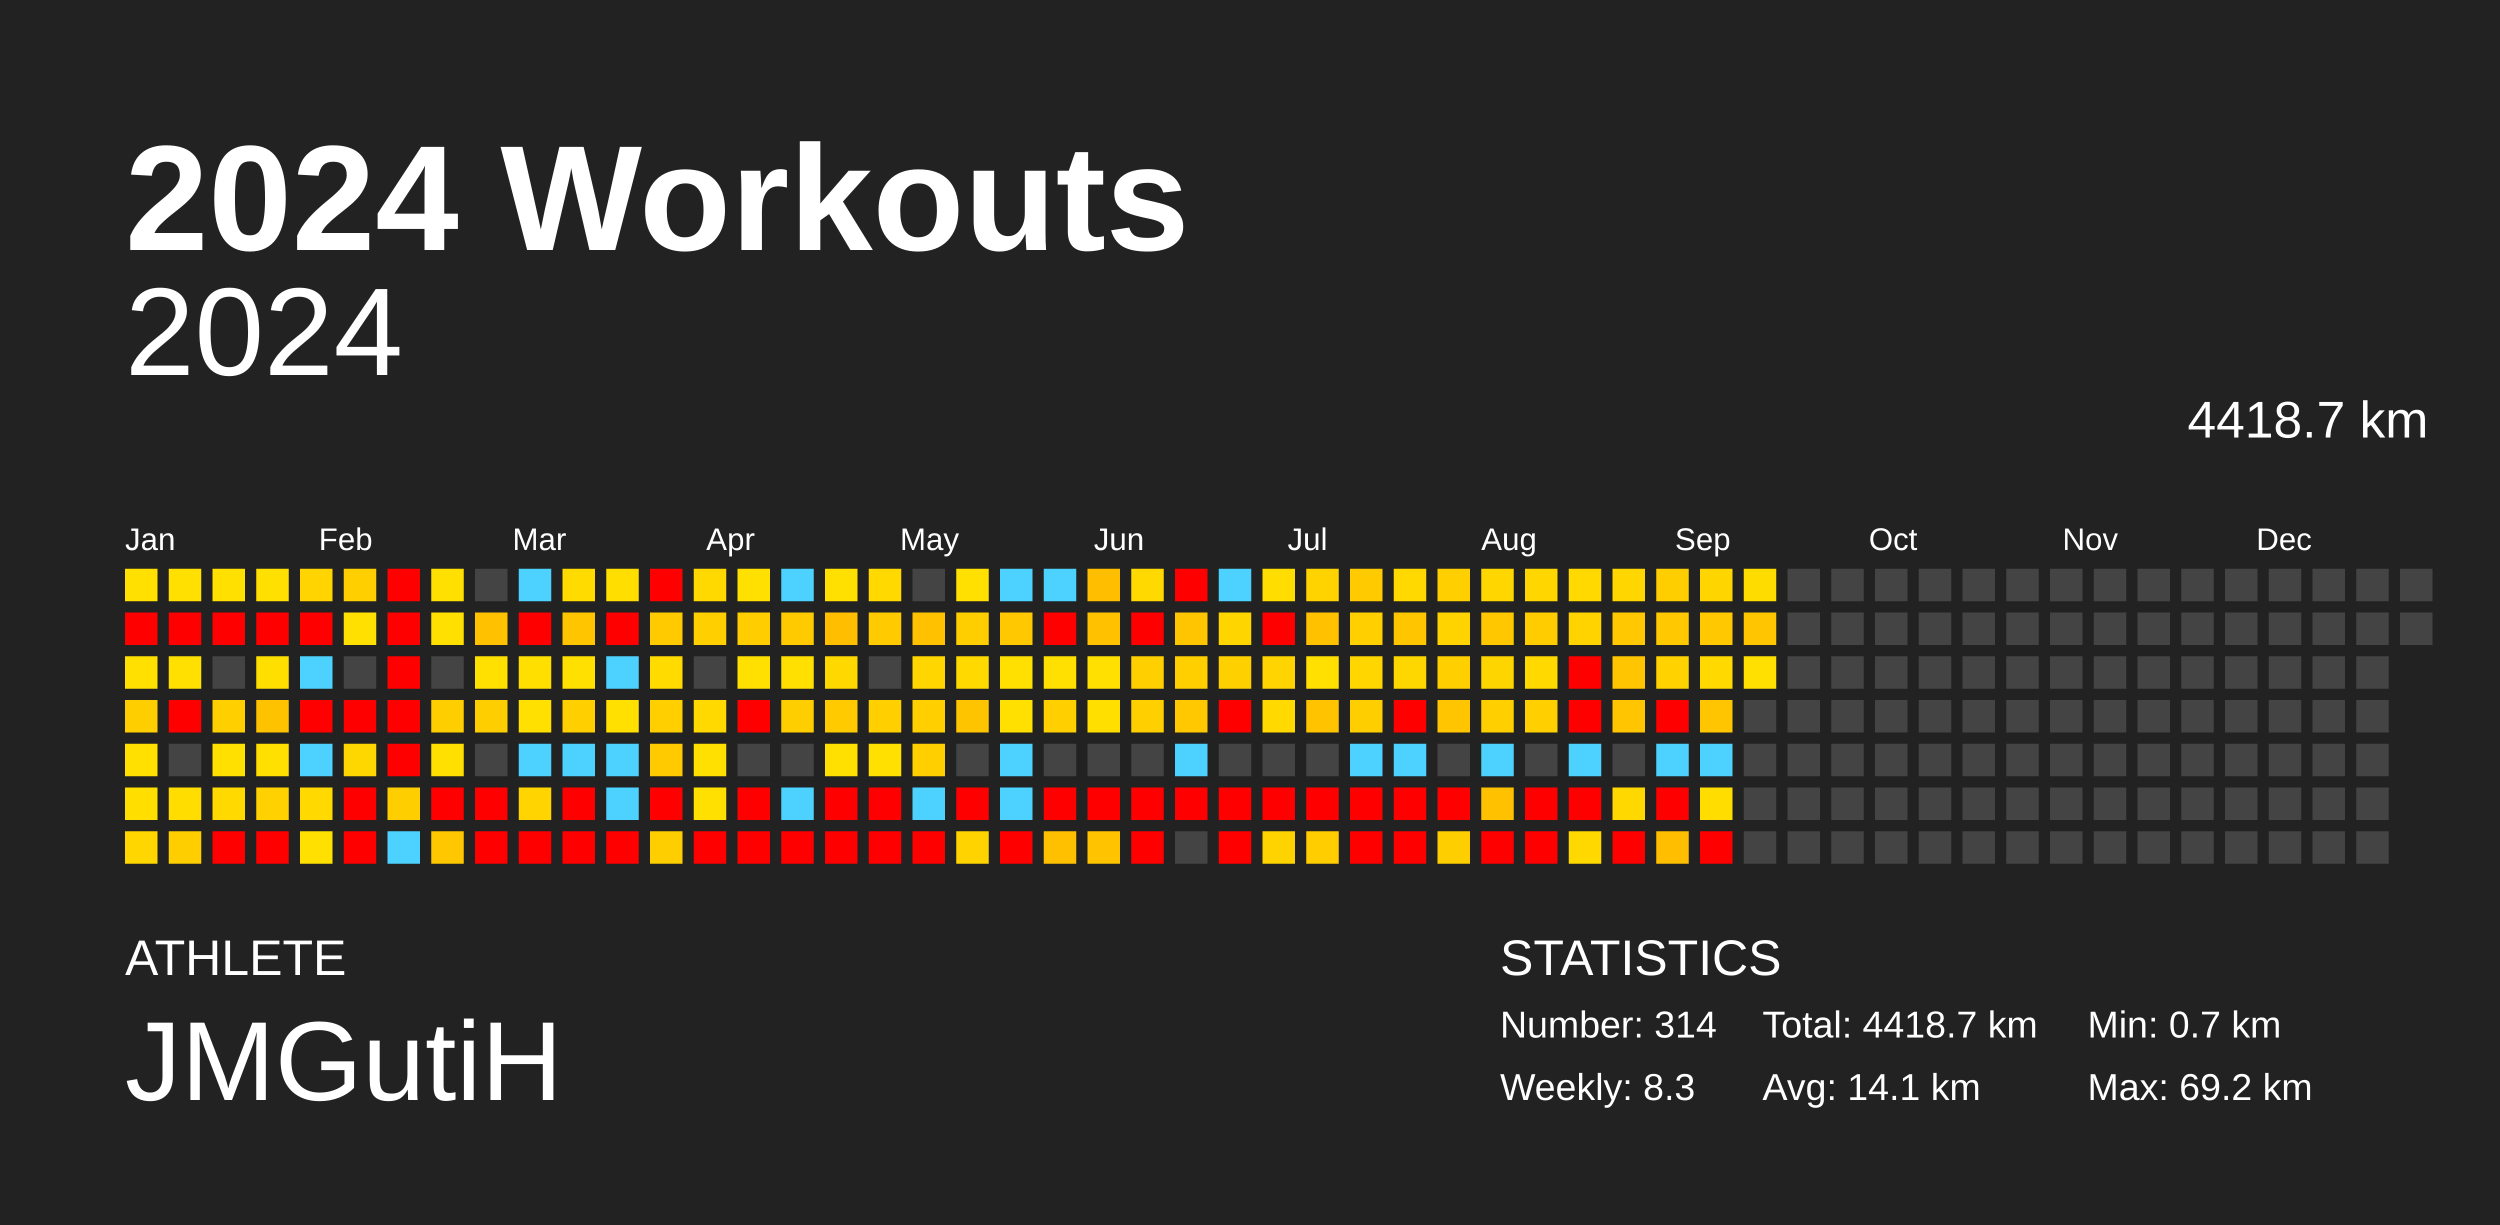
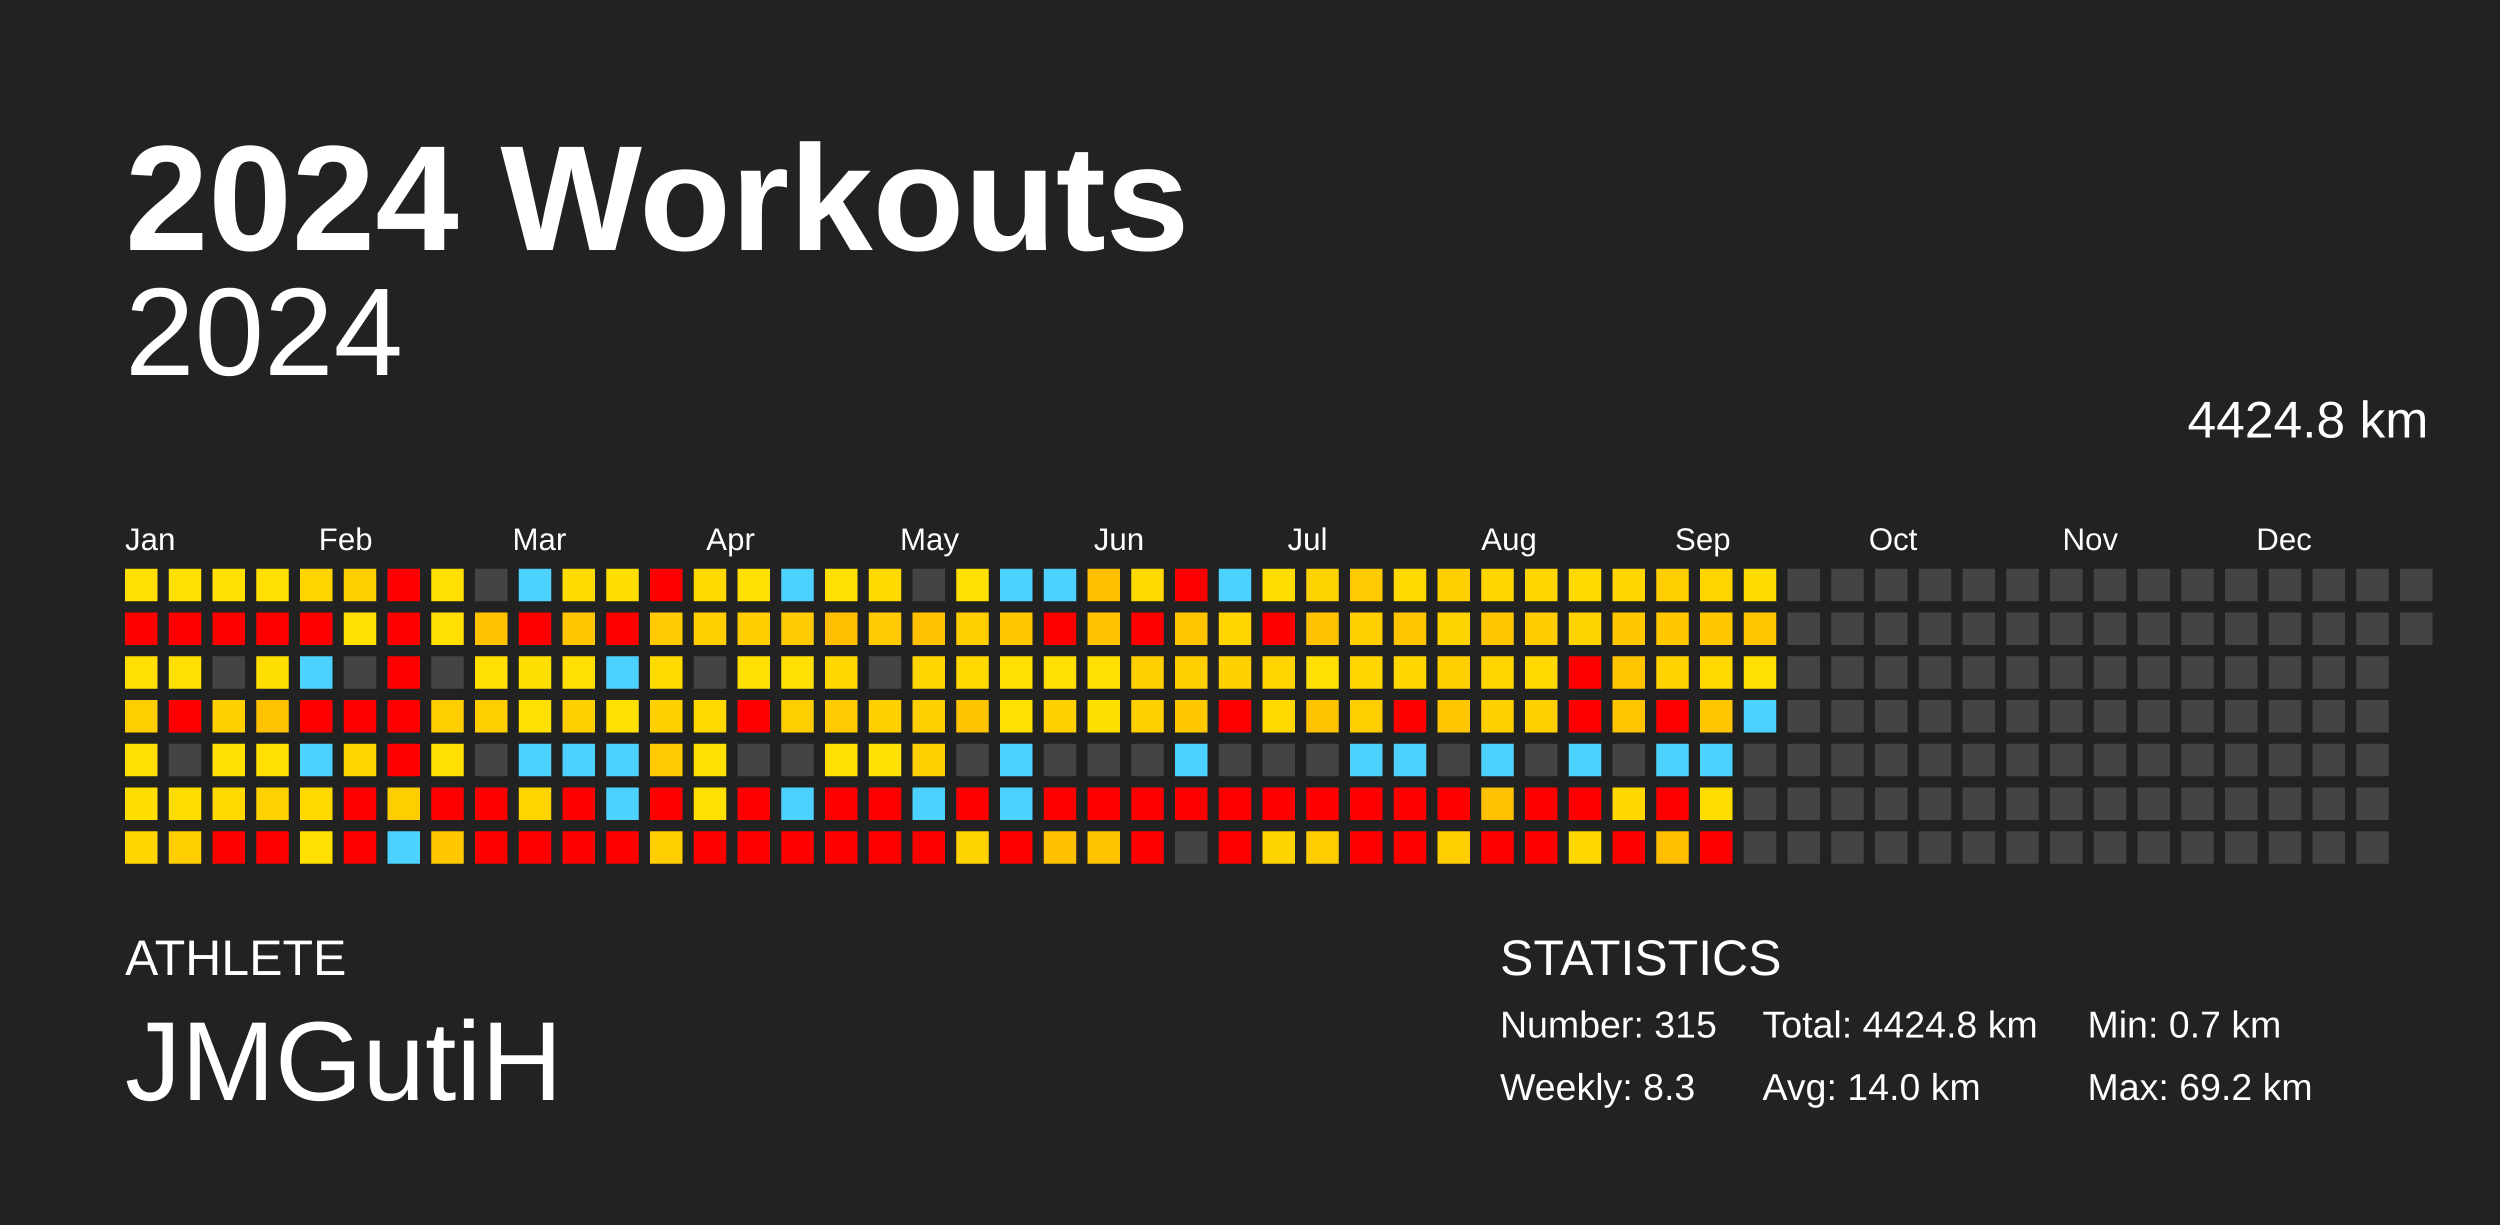
<svg xmlns="http://www.w3.org/2000/svg" baseProfile="full" height="98mm" version="1.1" viewBox="0,0,200,98" width="200mm">
  <defs />
  <rect fill="#222222" height="98" width="200" x="0" y="0" />
  <text fill="#FFFFFF" style="font-size:12px; font-family:Arial; font-weight:bold;" x="10" y="20">2024 Workouts</text>
  <text fill="#FFFFFF" style="font-size:4px; font-family:Arial" x="10" y="78">ATHLETE</text>
  <text fill="#FFFFFF" style="font-size:9px; font-family:Arial" x="10" y="88">JMGutiH</text>
  <text fill="#FFFFFF" style="font-size:4px; font-family:Arial" x="120" y="78">STATISTICS</text>
-   <text fill="#FFFFFF" style="font-size:3px; font-family:Arial" x="120" y="83">Number: 314</text>
+   <text fill="#FFFFFF" style="font-size:3px; font-family:Arial" x="120" y="83">Number: 315</text>
  <text fill="#FFFFFF" style="font-size:3px; font-family:Arial" x="120" y="88">Weekly: 8.3</text>
-   <text fill="#FFFFFF" style="font-size:3px; font-family:Arial" x="141" y="83">Total: 4418.7 km</text>
-   <text fill="#FFFFFF" style="font-size:3px; font-family:Arial" x="141" y="88">Avg: 14.1 km</text>
+   <text fill="#FFFFFF" style="font-size:3px; font-family:Arial" x="141" y="83">Total: 4424.8 km</text>
+   <text fill="#FFFFFF" style="font-size:3px; font-family:Arial" x="141" y="88">Avg: 14.0 km</text>
  <text fill="#FFFFFF" style="font-size:3px; font-family:Arial" x="167" y="83">Min: 0.7 km</text>
  <text fill="#FFFFFF" style="font-size:3px; font-family:Arial" x="167" y="88">Max: 69.2 km</text>
  <text alignment-baseline="hanging" fill="#FFFFFF" style="font-size:10.0px; font-family:Arial;" x="10" y="30">2024</text>
-   <text alignment-baseline="hanging" fill="#FFFFFF" style="font-size:4.125px; font-family:Arial;" x="175" y="35">4418.7 km</text>
+   <text alignment-baseline="hanging" fill="#FFFFFF" style="font-size:4.125px; font-family:Arial;" x="175" y="35">4424.8 km</text>
  <text fill="#FFFFFF" style="font-size:2.5px; font-family:Arial" x="10.0" y="44">Jan</text>
  <text fill="#FFFFFF" style="font-size:2.5px; font-family:Arial" x="25.5" y="44">Feb</text>
  <text fill="#FFFFFF" style="font-size:2.5px; font-family:Arial" x="41.0" y="44">Mar</text>
  <text fill="#FFFFFF" style="font-size:2.5px; font-family:Arial" x="56.5" y="44">Apr</text>
  <text fill="#FFFFFF" style="font-size:2.5px; font-family:Arial" x="72.0" y="44">May</text>
  <text fill="#FFFFFF" style="font-size:2.5px; font-family:Arial" x="87.5" y="44">Jun</text>
  <text fill="#FFFFFF" style="font-size:2.5px; font-family:Arial" x="103.0" y="44">Jul</text>
  <text fill="#FFFFFF" style="font-size:2.5px; font-family:Arial" x="118.5" y="44">Aug</text>
  <text fill="#FFFFFF" style="font-size:2.5px; font-family:Arial" x="134.0" y="44">Sep</text>
  <text fill="#FFFFFF" style="font-size:2.5px; font-family:Arial" x="149.5" y="44">Oct</text>
  <text fill="#FFFFFF" style="font-size:2.5px; font-family:Arial" x="165.0" y="44">Nov</text>
  <text fill="#FFFFFF" style="font-size:2.5px; font-family:Arial" x="180.5" y="44">Dec</text>
  <rect fill="#ffe000" height="2.6" width="2.6" x="10.0" y="45.5" />
  <rect fill="red" height="2.6" width="2.6" x="10.0" y="49.0" />
  <rect fill="#ffe000" height="2.6" width="2.6" x="10.0" y="52.5" />
  <rect fill="#ffce00" height="2.6" width="2.6" x="10.0" y="56.0" />
  <rect fill="#ffe000" height="2.6" width="2.6" x="10.0" y="59.5" />
  <rect fill="#ffde00" height="2.6" width="2.6" x="10.0" y="63.0" />
  <rect fill="#ffd600" height="2.6" width="2.6" x="10.0" y="66.5" />
  <rect fill="#ffe000" height="2.6" width="2.6" x="13.5" y="45.5" />
  <rect fill="red" height="2.6" width="2.6" x="13.5" y="49.0" />
  <rect fill="#ffe000" height="2.6" width="2.6" x="13.5" y="52.5" />
  <rect fill="red" height="2.6" width="2.6" x="13.5" y="56.0" />
  <rect fill="#444444" height="2.6" width="2.6" x="13.5" y="59.5" />
  <rect fill="#ffdd00" height="2.6" width="2.6" x="13.5" y="63.0" />
  <rect fill="#ffce00" height="2.6" width="2.6" x="13.5" y="66.5" />
  <rect fill="#ffe000" height="2.6" width="2.6" x="17.0" y="45.5" />
  <rect fill="red" height="2.6" width="2.6" x="17.0" y="49.0" />
  <rect fill="#444444" height="2.6" width="2.6" x="17.0" y="52.5" />
  <rect fill="#ffcf00" height="2.6" width="2.6" x="17.0" y="56.0" />
  <rect fill="#ffe000" height="2.6" width="2.6" x="17.0" y="59.5" />
  <rect fill="#ffd900" height="2.6" width="2.6" x="17.0" y="63.0" />
  <rect fill="red" height="2.6" width="2.6" x="17.0" y="66.5" />
  <rect fill="#ffe000" height="2.6" width="2.6" x="20.5" y="45.5" />
  <rect fill="red" height="2.6" width="2.6" x="20.5" y="49.0" />
  <rect fill="#ffdf00" height="2.6" width="2.6" x="20.5" y="52.5" />
  <rect fill="#ffc200" height="2.6" width="2.6" x="20.5" y="56.0" />
  <rect fill="#ffe000" height="2.6" width="2.6" x="20.5" y="59.5" />
  <rect fill="#ffd100" height="2.6" width="2.6" x="20.5" y="63.0" />
  <rect fill="red" height="2.6" width="2.6" x="20.5" y="66.5" />
  <rect fill="#ffd400" height="2.6" width="2.6" x="24.0" y="45.5" />
  <rect fill="red" height="2.6" width="2.6" x="24.0" y="49.0" />
  <rect fill="#4dd2ff" height="2.6" width="2.6" x="24.0" y="52.5" />
  <rect fill="red" height="2.6" width="2.6" x="24.0" y="56.0" />
  <rect fill="#4dd2ff" height="2.6" width="2.6" x="24.0" y="59.5" />
  <rect fill="#ffd900" height="2.6" width="2.6" x="24.0" y="63.0" />
  <rect fill="#ffe000" height="2.6" width="2.6" x="24.0" y="66.5" />
  <rect fill="#ffcf00" height="2.6" width="2.6" x="27.5" y="45.5" />
  <rect fill="#ffe000" height="2.6" width="2.6" x="27.5" y="49.0" />
  <rect fill="#444444" height="2.6" width="2.6" x="27.5" y="52.5" />
  <rect fill="red" height="2.6" width="2.6" x="27.5" y="56.0" />
  <rect fill="#ffd700" height="2.6" width="2.6" x="27.5" y="59.5" />
  <rect fill="red" height="2.6" width="2.6" x="27.5" y="63.0" />
  <rect fill="red" height="2.6" width="2.6" x="27.5" y="66.5" />
  <rect fill="red" height="2.6" width="2.6" x="31.0" y="45.5" />
  <rect fill="red" height="2.6" width="2.6" x="31.0" y="49.0" />
  <rect fill="red" height="2.6" width="2.6" x="31.0" y="52.5" />
  <rect fill="red" height="2.6" width="2.6" x="31.0" y="56.0" />
  <rect fill="red" height="2.6" width="2.6" x="31.0" y="59.5" />
  <rect fill="#ffce00" height="2.6" width="2.6" x="31.0" y="63.0" />
  <rect fill="#4dd2ff" height="2.6" width="2.6" x="31.0" y="66.5" />
  <rect fill="#ffe000" height="2.6" width="2.6" x="34.5" y="45.5" />
  <rect fill="#ffe000" height="2.6" width="2.6" x="34.5" y="49.0" />
  <rect fill="#444444" height="2.6" width="2.6" x="34.5" y="52.5" />
  <rect fill="#ffce00" height="2.6" width="2.6" x="34.5" y="56.0" />
  <rect fill="#ffe000" height="2.6" width="2.6" x="34.5" y="59.5" />
  <rect fill="red" height="2.6" width="2.6" x="34.5" y="63.0" />
  <rect fill="#ffc700" height="2.6" width="2.6" x="34.5" y="66.5" />
  <rect fill="#444444" height="2.6" width="2.6" x="38.0" y="45.5" />
  <rect fill="#ffc100" height="2.6" width="2.6" x="38.0" y="49.0" />
  <rect fill="#ffe000" height="2.6" width="2.6" x="38.0" y="52.5" />
  <rect fill="#ffce00" height="2.6" width="2.6" x="38.0" y="56.0" />
  <rect fill="#444444" height="2.6" width="2.6" x="38.0" y="59.5" />
  <rect fill="red" height="2.6" width="2.6" x="38.0" y="63.0" />
  <rect fill="red" height="2.6" width="2.6" x="38.0" y="66.5" />
  <rect fill="#4dd2ff" height="2.6" width="2.6" x="41.5" y="45.5" />
  <rect fill="red" height="2.6" width="2.6" x="41.5" y="49.0" />
  <rect fill="#ffdf00" height="2.6" width="2.6" x="41.5" y="52.5" />
  <rect fill="#ffe000" height="2.6" width="2.6" x="41.5" y="56.0" />
  <rect fill="#4dd2ff" height="2.6" width="2.6" x="41.5" y="59.5" />
  <rect fill="#ffd400" height="2.6" width="2.6" x="41.5" y="63.0" />
  <rect fill="red" height="2.6" width="2.6" x="41.5" y="66.5" />
  <rect fill="#ffdb00" height="2.6" width="2.6" x="45.0" y="45.5" />
  <rect fill="#ffc600" height="2.6" width="2.6" x="45.0" y="49.0" />
  <rect fill="#ffe000" height="2.6" width="2.6" x="45.0" y="52.5" />
  <rect fill="#ffcf00" height="2.6" width="2.6" x="45.0" y="56.0" />
  <rect fill="#4dd2ff" height="2.6" width="2.6" x="45.0" y="59.5" />
  <rect fill="red" height="2.6" width="2.6" x="45.0" y="63.0" />
  <rect fill="red" height="2.6" width="2.6" x="45.0" y="66.5" />
  <rect fill="#ffde00" height="2.6" width="2.6" x="48.5" y="45.5" />
  <rect fill="red" height="2.6" width="2.6" x="48.5" y="49.0" />
  <rect fill="#4dd2ff" height="2.6" width="2.6" x="48.5" y="52.5" />
  <rect fill="#ffe000" height="2.6" width="2.6" x="48.5" y="56.0" />
  <rect fill="#4dd2ff" height="2.6" width="2.6" x="48.5" y="59.5" />
  <rect fill="#4dd2ff" height="2.6" width="2.6" x="48.5" y="63.0" />
  <rect fill="red" height="2.6" width="2.6" x="48.5" y="66.5" />
  <rect fill="red" height="2.6" width="2.6" x="52.0" y="45.5" />
  <rect fill="#ffcb00" height="2.6" width="2.6" x="52.0" y="49.0" />
  <rect fill="#ffdb00" height="2.6" width="2.6" x="52.0" y="52.5" />
  <rect fill="#ffcf00" height="2.6" width="2.6" x="52.0" y="56.0" />
  <rect fill="#ffca00" height="2.6" width="2.6" x="52.0" y="59.5" />
  <rect fill="red" height="2.6" width="2.6" x="52.0" y="63.0" />
  <rect fill="#ffce00" height="2.6" width="2.6" x="52.0" y="66.5" />
  <rect fill="#ffd900" height="2.6" width="2.6" x="55.5" y="45.5" />
  <rect fill="#ffcf00" height="2.6" width="2.6" x="55.5" y="49.0" />
  <rect fill="#444444" height="2.6" width="2.6" x="55.5" y="52.5" />
  <rect fill="#ffd900" height="2.6" width="2.6" x="55.5" y="56.0" />
  <rect fill="#ffe000" height="2.6" width="2.6" x="55.5" y="59.5" />
  <rect fill="#ffe000" height="2.6" width="2.6" x="55.5" y="63.0" />
  <rect fill="red" height="2.6" width="2.6" x="55.5" y="66.5" />
  <rect fill="#ffe000" height="2.6" width="2.6" x="59.0" y="45.5" />
  <rect fill="#ffcd00" height="2.6" width="2.6" x="59.0" y="49.0" />
  <rect fill="#ffe000" height="2.6" width="2.6" x="59.0" y="52.5" />
  <rect fill="red" height="2.6" width="2.6" x="59.0" y="56.0" />
  <rect fill="#444444" height="2.6" width="2.6" x="59.0" y="59.5" />
  <rect fill="red" height="2.6" width="2.6" x="59.0" y="63.0" />
  <rect fill="red" height="2.6" width="2.6" x="59.0" y="66.5" />
  <rect fill="#4dd2ff" height="2.6" width="2.6" x="62.5" y="45.5" />
  <rect fill="#ffcb00" height="2.6" width="2.6" x="62.5" y="49.0" />
  <rect fill="#ffe000" height="2.6" width="2.6" x="62.5" y="52.5" />
  <rect fill="#ffce00" height="2.6" width="2.6" x="62.5" y="56.0" />
  <rect fill="#444444" height="2.6" width="2.6" x="62.5" y="59.5" />
  <rect fill="#4dd2ff" height="2.6" width="2.6" x="62.5" y="63.0" />
  <rect fill="red" height="2.6" width="2.6" x="62.5" y="66.5" />
  <rect fill="#ffe000" height="2.6" width="2.6" x="66.0" y="45.5" />
  <rect fill="#ffbf00" height="2.6" width="2.6" x="66.0" y="49.0" />
  <rect fill="#ffd800" height="2.6" width="2.6" x="66.0" y="52.5" />
  <rect fill="#ffcb00" height="2.6" width="2.6" x="66.0" y="56.0" />
  <rect fill="#ffe000" height="2.6" width="2.6" x="66.0" y="59.5" />
  <rect fill="red" height="2.6" width="2.6" x="66.0" y="63.0" />
  <rect fill="red" height="2.6" width="2.6" x="66.0" y="66.5" />
  <rect fill="#ffd900" height="2.6" width="2.6" x="69.5" y="45.5" />
  <rect fill="#ffcb00" height="2.6" width="2.6" x="69.5" y="49.0" />
  <rect fill="#444444" height="2.6" width="2.6" x="69.5" y="52.5" />
  <rect fill="#ffcf00" height="2.6" width="2.6" x="69.5" y="56.0" />
  <rect fill="#ffe000" height="2.6" width="2.6" x="69.5" y="59.5" />
  <rect fill="red" height="2.6" width="2.6" x="69.5" y="63.0" />
  <rect fill="red" height="2.6" width="2.6" x="69.5" y="66.5" />
  <rect fill="#444444" height="2.6" width="2.6" x="73.0" y="45.5" />
  <rect fill="#ffc100" height="2.6" width="2.6" x="73.0" y="49.0" />
  <rect fill="#ffd600" height="2.6" width="2.6" x="73.0" y="52.5" />
  <rect fill="#ffcf00" height="2.6" width="2.6" x="73.0" y="56.0" />
  <rect fill="#ffcf00" height="2.6" width="2.6" x="73.0" y="59.5" />
  <rect fill="#4dd2ff" height="2.6" width="2.6" x="73.0" y="63.0" />
  <rect fill="red" height="2.6" width="2.6" x="73.0" y="66.5" />
  <rect fill="#ffe000" height="2.6" width="2.6" x="76.5" y="45.5" />
  <rect fill="#ffce00" height="2.6" width="2.6" x="76.5" y="49.0" />
  <rect fill="#ffd900" height="2.6" width="2.6" x="76.5" y="52.5" />
  <rect fill="#ffc400" height="2.6" width="2.6" x="76.5" y="56.0" />
  <rect fill="#444444" height="2.6" width="2.6" x="76.5" y="59.5" />
  <rect fill="red" height="2.6" width="2.6" x="76.5" y="63.0" />
  <rect fill="#ffd300" height="2.6" width="2.6" x="76.5" y="66.5" />
  <rect fill="#4dd2ff" height="2.6" width="2.6" x="80.0" y="45.5" />
  <rect fill="#ffc800" height="2.6" width="2.6" x="80.0" y="49.0" />
  <rect fill="#ffe000" height="2.6" width="2.6" x="80.0" y="52.5" />
  <rect fill="#ffe000" height="2.6" width="2.6" x="80.0" y="56.0" />
  <rect fill="#4dd2ff" height="2.6" width="2.6" x="80.0" y="59.5" />
  <rect fill="#4dd2ff" height="2.6" width="2.6" x="80.0" y="63.0" />
  <rect fill="red" height="2.6" width="2.6" x="80.0" y="66.5" />
  <rect fill="#4dd2ff" height="2.6" width="2.6" x="83.5" y="45.5" />
  <rect fill="red" height="2.6" width="2.6" x="83.5" y="49.0" />
  <rect fill="#ffe000" height="2.6" width="2.6" x="83.5" y="52.5" />
  <rect fill="#ffcf00" height="2.6" width="2.6" x="83.5" y="56.0" />
  <rect fill="#444444" height="2.6" width="2.6" x="83.5" y="59.5" />
  <rect fill="red" height="2.6" width="2.6" x="83.5" y="63.0" />
  <rect fill="#ffc000" height="2.6" width="2.6" x="83.5" y="66.5" />
  <rect fill="#ffbf00" height="2.6" width="2.6" x="87.0" y="45.5" />
  <rect fill="#ffc100" height="2.6" width="2.6" x="87.0" y="49.0" />
  <rect fill="#ffe000" height="2.6" width="2.6" x="87.0" y="52.5" />
  <rect fill="#ffdf00" height="2.6" width="2.6" x="87.0" y="56.0" />
  <rect fill="#444444" height="2.6" width="2.6" x="87.0" y="59.5" />
  <rect fill="red" height="2.6" width="2.6" x="87.0" y="63.0" />
  <rect fill="#ffc300" height="2.6" width="2.6" x="87.0" y="66.5" />
  <rect fill="#ffd900" height="2.6" width="2.6" x="90.5" y="45.5" />
  <rect fill="red" height="2.6" width="2.6" x="90.5" y="49.0" />
  <rect fill="#ffcf00" height="2.6" width="2.6" x="90.5" y="52.5" />
  <rect fill="#ffcf00" height="2.6" width="2.6" x="90.5" y="56.0" />
  <rect fill="#444444" height="2.6" width="2.6" x="90.5" y="59.5" />
  <rect fill="red" height="2.6" width="2.6" x="90.5" y="63.0" />
  <rect fill="red" height="2.6" width="2.6" x="90.5" y="66.5" />
  <rect fill="red" height="2.6" width="2.6" x="94.0" y="45.5" />
  <rect fill="#ffc500" height="2.6" width="2.6" x="94.0" y="49.0" />
  <rect fill="#ffcf00" height="2.6" width="2.6" x="94.0" y="52.5" />
  <rect fill="#ffc800" height="2.6" width="2.6" x="94.0" y="56.0" />
  <rect fill="#4dd2ff" height="2.6" width="2.6" x="94.0" y="59.5" />
  <rect fill="red" height="2.6" width="2.6" x="94.0" y="63.0" />
  <rect fill="#444444" height="2.6" width="2.6" x="94.0" y="66.5" />
  <rect fill="#4dd2ff" height="2.6" width="2.6" x="97.5" y="45.5" />
  <rect fill="#ffd500" height="2.6" width="2.6" x="97.5" y="49.0" />
  <rect fill="#ffd000" height="2.6" width="2.6" x="97.5" y="52.5" />
  <rect fill="red" height="2.6" width="2.6" x="97.5" y="56.0" />
  <rect fill="#444444" height="2.6" width="2.6" x="97.5" y="59.5" />
  <rect fill="red" height="2.6" width="2.6" x="97.5" y="63.0" />
  <rect fill="red" height="2.6" width="2.6" x="97.5" y="66.5" />
  <rect fill="#ffdd00" height="2.6" width="2.6" x="101.0" y="45.5" />
  <rect fill="red" height="2.6" width="2.6" x="101.0" y="49.0" />
  <rect fill="#ffd400" height="2.6" width="2.6" x="101.0" y="52.5" />
  <rect fill="#ffd900" height="2.6" width="2.6" x="101.0" y="56.0" />
  <rect fill="#444444" height="2.6" width="2.6" x="101.0" y="59.5" />
  <rect fill="red" height="2.6" width="2.6" x="101.0" y="63.0" />
  <rect fill="#ffd300" height="2.6" width="2.6" x="101.0" y="66.5" />
  <rect fill="#ffd300" height="2.6" width="2.6" x="104.5" y="45.5" />
  <rect fill="#ffc100" height="2.6" width="2.6" x="104.5" y="49.0" />
  <rect fill="#ffe000" height="2.6" width="2.6" x="104.5" y="52.5" />
  <rect fill="#ffc300" height="2.6" width="2.6" x="104.5" y="56.0" />
  <rect fill="#444444" height="2.6" width="2.6" x="104.5" y="59.5" />
  <rect fill="red" height="2.6" width="2.6" x="104.5" y="63.0" />
  <rect fill="#ffcd00" height="2.6" width="2.6" x="104.5" y="66.5" />
  <rect fill="#ffca00" height="2.6" width="2.6" x="108.0" y="45.5" />
  <rect fill="#ffcf00" height="2.6" width="2.6" x="108.0" y="49.0" />
  <rect fill="#ffd600" height="2.6" width="2.6" x="108.0" y="52.5" />
  <rect fill="#ffce00" height="2.6" width="2.6" x="108.0" y="56.0" />
  <rect fill="#4dd2ff" height="2.6" width="2.6" x="108.0" y="59.5" />
  <rect fill="red" height="2.6" width="2.6" x="108.0" y="63.0" />
  <rect fill="red" height="2.6" width="2.6" x="108.0" y="66.5" />
  <rect fill="#ffd900" height="2.6" width="2.6" x="111.5" y="45.5" />
  <rect fill="#ffc600" height="2.6" width="2.6" x="111.5" y="49.0" />
  <rect fill="#ffd700" height="2.6" width="2.6" x="111.5" y="52.5" />
  <rect fill="red" height="2.6" width="2.6" x="111.5" y="56.0" />
  <rect fill="#4dd2ff" height="2.6" width="2.6" x="111.5" y="59.5" />
  <rect fill="red" height="2.6" width="2.6" x="111.5" y="63.0" />
  <rect fill="red" height="2.6" width="2.6" x="111.5" y="66.5" />
  <rect fill="#ffcf00" height="2.6" width="2.6" x="115.0" y="45.5" />
  <rect fill="#ffd300" height="2.6" width="2.6" x="115.0" y="49.0" />
  <rect fill="#ffcf00" height="2.6" width="2.6" x="115.0" y="52.5" />
  <rect fill="#ffc500" height="2.6" width="2.6" x="115.0" y="56.0" />
  <rect fill="#444444" height="2.6" width="2.6" x="115.0" y="59.5" />
  <rect fill="red" height="2.6" width="2.6" x="115.0" y="63.0" />
  <rect fill="#ffce00" height="2.6" width="2.6" x="115.0" y="66.5" />
  <rect fill="#ffd600" height="2.6" width="2.6" x="118.5" y="45.5" />
  <rect fill="#ffc700" height="2.6" width="2.6" x="118.5" y="49.0" />
  <rect fill="#ffd500" height="2.6" width="2.6" x="118.5" y="52.5" />
  <rect fill="#ffcf00" height="2.6" width="2.6" x="118.5" y="56.0" />
  <rect fill="#4dd2ff" height="2.6" width="2.6" x="118.5" y="59.5" />
  <rect fill="#ffc100" height="2.6" width="2.6" x="118.5" y="63.0" />
  <rect fill="red" height="2.6" width="2.6" x="118.5" y="66.5" />
  <rect fill="#ffd600" height="2.6" width="2.6" x="122.0" y="45.5" />
  <rect fill="#ffcc00" height="2.6" width="2.6" x="122.0" y="49.0" />
  <rect fill="#ffd900" height="2.6" width="2.6" x="122.0" y="52.5" />
  <rect fill="#ffcf00" height="2.6" width="2.6" x="122.0" y="56.0" />
  <rect fill="#444444" height="2.6" width="2.6" x="122.0" y="59.5" />
  <rect fill="red" height="2.6" width="2.6" x="122.0" y="63.0" />
  <rect fill="red" height="2.6" width="2.6" x="122.0" y="66.5" />
  <rect fill="#ffd900" height="2.6" width="2.6" x="125.5" y="45.5" />
  <rect fill="#ffd300" height="2.6" width="2.6" x="125.5" y="49.0" />
  <rect fill="red" height="2.6" width="2.6" x="125.5" y="52.5" />
  <rect fill="red" height="2.6" width="2.6" x="125.5" y="56.0" />
  <rect fill="#4dd2ff" height="2.6" width="2.6" x="125.5" y="59.5" />
  <rect fill="red" height="2.6" width="2.6" x="125.5" y="63.0" />
  <rect fill="#ffd800" height="2.6" width="2.6" x="125.5" y="66.5" />
  <rect fill="#ffd600" height="2.6" width="2.6" x="129.0" y="45.5" />
  <rect fill="#ffc800" height="2.6" width="2.6" x="129.0" y="49.0" />
  <rect fill="#ffc500" height="2.6" width="2.6" x="129.0" y="52.5" />
  <rect fill="#ffc500" height="2.6" width="2.6" x="129.0" y="56.0" />
  <rect fill="#444444" height="2.6" width="2.6" x="129.0" y="59.5" />
  <rect fill="#ffd800" height="2.6" width="2.6" x="129.0" y="63.0" />
  <rect fill="red" height="2.6" width="2.6" x="129.0" y="66.5" />
  <rect fill="#ffce00" height="2.6" width="2.6" x="132.5" y="45.5" />
  <rect fill="#ffc800" height="2.6" width="2.6" x="132.5" y="49.0" />
  <rect fill="#ffd200" height="2.6" width="2.6" x="132.5" y="52.5" />
  <rect fill="red" height="2.6" width="2.6" x="132.5" y="56.0" />
  <rect fill="#4dd2ff" height="2.6" width="2.6" x="132.5" y="59.5" />
  <rect fill="red" height="2.6" width="2.6" x="132.5" y="63.0" />
  <rect fill="#ffbe00" height="2.6" width="2.6" x="132.5" y="66.5" />
  <rect fill="#ffd500" height="2.6" width="2.6" x="136.0" y="45.5" />
  <rect fill="#ffc800" height="2.6" width="2.6" x="136.0" y="49.0" />
  <rect fill="#ffd900" height="2.6" width="2.6" x="136.0" y="52.5" />
  <rect fill="#ffc500" height="2.6" width="2.6" x="136.0" y="56.0" />
  <rect fill="#4dd2ff" height="2.6" width="2.6" x="136.0" y="59.5" />
  <rect fill="#ffdd00" height="2.6" width="2.6" x="136.0" y="63.0" />
  <rect fill="red" height="2.6" width="2.6" x="136.0" y="66.5" />
  <rect fill="#ffdc00" height="2.6" width="2.6" x="139.5" y="45.5" />
  <rect fill="#ffc500" height="2.6" width="2.6" x="139.5" y="49.0" />
  <rect fill="#ffe000" height="2.6" width="2.6" x="139.5" y="52.5" />
-   <rect fill="#444444" height="2.6" width="2.6" x="139.5" y="56.0" />
+   <rect fill="#4dd2ff" height="2.6" width="2.6" x="139.5" y="56.0" />
  <rect fill="#444444" height="2.6" width="2.6" x="139.5" y="59.5" />
  <rect fill="#444444" height="2.6" width="2.6" x="139.5" y="63.0" />
  <rect fill="#444444" height="2.6" width="2.6" x="139.5" y="66.5" />
  <rect fill="#444444" height="2.6" width="2.6" x="143.0" y="45.5" />
  <rect fill="#444444" height="2.6" width="2.6" x="143.0" y="49.0" />
  <rect fill="#444444" height="2.6" width="2.6" x="143.0" y="52.5" />
  <rect fill="#444444" height="2.6" width="2.6" x="143.0" y="56.0" />
  <rect fill="#444444" height="2.6" width="2.6" x="143.0" y="59.5" />
  <rect fill="#444444" height="2.6" width="2.6" x="143.0" y="63.0" />
  <rect fill="#444444" height="2.6" width="2.6" x="143.0" y="66.5" />
  <rect fill="#444444" height="2.6" width="2.6" x="146.5" y="45.5" />
  <rect fill="#444444" height="2.6" width="2.6" x="146.5" y="49.0" />
  <rect fill="#444444" height="2.6" width="2.6" x="146.5" y="52.5" />
  <rect fill="#444444" height="2.6" width="2.6" x="146.5" y="56.0" />
  <rect fill="#444444" height="2.6" width="2.6" x="146.5" y="59.5" />
  <rect fill="#444444" height="2.6" width="2.6" x="146.5" y="63.0" />
  <rect fill="#444444" height="2.6" width="2.6" x="146.5" y="66.5" />
  <rect fill="#444444" height="2.6" width="2.6" x="150.0" y="45.5" />
  <rect fill="#444444" height="2.6" width="2.6" x="150.0" y="49.0" />
  <rect fill="#444444" height="2.6" width="2.6" x="150.0" y="52.5" />
  <rect fill="#444444" height="2.6" width="2.6" x="150.0" y="56.0" />
  <rect fill="#444444" height="2.6" width="2.6" x="150.0" y="59.5" />
  <rect fill="#444444" height="2.6" width="2.6" x="150.0" y="63.0" />
  <rect fill="#444444" height="2.6" width="2.6" x="150.0" y="66.5" />
  <rect fill="#444444" height="2.6" width="2.6" x="153.5" y="45.5" />
  <rect fill="#444444" height="2.6" width="2.6" x="153.5" y="49.0" />
  <rect fill="#444444" height="2.6" width="2.6" x="153.5" y="52.5" />
  <rect fill="#444444" height="2.6" width="2.6" x="153.5" y="56.0" />
  <rect fill="#444444" height="2.6" width="2.6" x="153.5" y="59.5" />
  <rect fill="#444444" height="2.6" width="2.6" x="153.5" y="63.0" />
  <rect fill="#444444" height="2.6" width="2.6" x="153.5" y="66.5" />
  <rect fill="#444444" height="2.6" width="2.6" x="157.0" y="45.5" />
  <rect fill="#444444" height="2.6" width="2.6" x="157.0" y="49.0" />
  <rect fill="#444444" height="2.6" width="2.6" x="157.0" y="52.5" />
  <rect fill="#444444" height="2.6" width="2.6" x="157.0" y="56.0" />
  <rect fill="#444444" height="2.6" width="2.6" x="157.0" y="59.5" />
  <rect fill="#444444" height="2.6" width="2.6" x="157.0" y="63.0" />
  <rect fill="#444444" height="2.6" width="2.6" x="157.0" y="66.5" />
  <rect fill="#444444" height="2.6" width="2.6" x="160.5" y="45.5" />
  <rect fill="#444444" height="2.6" width="2.6" x="160.5" y="49.0" />
  <rect fill="#444444" height="2.6" width="2.6" x="160.5" y="52.5" />
  <rect fill="#444444" height="2.6" width="2.6" x="160.5" y="56.0" />
  <rect fill="#444444" height="2.6" width="2.6" x="160.5" y="59.5" />
  <rect fill="#444444" height="2.6" width="2.6" x="160.5" y="63.0" />
  <rect fill="#444444" height="2.6" width="2.6" x="160.5" y="66.5" />
  <rect fill="#444444" height="2.6" width="2.6" x="164.0" y="45.5" />
  <rect fill="#444444" height="2.6" width="2.6" x="164.0" y="49.0" />
  <rect fill="#444444" height="2.6" width="2.6" x="164.0" y="52.5" />
  <rect fill="#444444" height="2.6" width="2.6" x="164.0" y="56.0" />
  <rect fill="#444444" height="2.6" width="2.6" x="164.0" y="59.5" />
  <rect fill="#444444" height="2.6" width="2.6" x="164.0" y="63.0" />
  <rect fill="#444444" height="2.6" width="2.6" x="164.0" y="66.5" />
  <rect fill="#444444" height="2.6" width="2.6" x="167.5" y="45.5" />
  <rect fill="#444444" height="2.6" width="2.6" x="167.5" y="49.0" />
  <rect fill="#444444" height="2.6" width="2.6" x="167.5" y="52.5" />
  <rect fill="#444444" height="2.6" width="2.6" x="167.5" y="56.0" />
  <rect fill="#444444" height="2.6" width="2.6" x="167.5" y="59.5" />
  <rect fill="#444444" height="2.6" width="2.6" x="167.5" y="63.0" />
  <rect fill="#444444" height="2.6" width="2.6" x="167.5" y="66.5" />
  <rect fill="#444444" height="2.6" width="2.6" x="171.0" y="45.5" />
  <rect fill="#444444" height="2.6" width="2.6" x="171.0" y="49.0" />
  <rect fill="#444444" height="2.6" width="2.6" x="171.0" y="52.5" />
  <rect fill="#444444" height="2.6" width="2.6" x="171.0" y="56.0" />
  <rect fill="#444444" height="2.6" width="2.6" x="171.0" y="59.5" />
  <rect fill="#444444" height="2.6" width="2.6" x="171.0" y="63.0" />
  <rect fill="#444444" height="2.6" width="2.6" x="171.0" y="66.5" />
  <rect fill="#444444" height="2.6" width="2.6" x="174.5" y="45.5" />
  <rect fill="#444444" height="2.6" width="2.6" x="174.5" y="49.0" />
  <rect fill="#444444" height="2.6" width="2.6" x="174.5" y="52.5" />
  <rect fill="#444444" height="2.6" width="2.6" x="174.5" y="56.0" />
  <rect fill="#444444" height="2.6" width="2.6" x="174.5" y="59.5" />
  <rect fill="#444444" height="2.6" width="2.6" x="174.5" y="63.0" />
  <rect fill="#444444" height="2.6" width="2.6" x="174.5" y="66.5" />
  <rect fill="#444444" height="2.6" width="2.6" x="178.0" y="45.5" />
  <rect fill="#444444" height="2.6" width="2.6" x="178.0" y="49.0" />
  <rect fill="#444444" height="2.6" width="2.6" x="178.0" y="52.5" />
  <rect fill="#444444" height="2.6" width="2.6" x="178.0" y="56.0" />
  <rect fill="#444444" height="2.6" width="2.6" x="178.0" y="59.5" />
  <rect fill="#444444" height="2.6" width="2.6" x="178.0" y="63.0" />
  <rect fill="#444444" height="2.6" width="2.6" x="178.0" y="66.5" />
  <rect fill="#444444" height="2.6" width="2.6" x="181.5" y="45.5" />
  <rect fill="#444444" height="2.6" width="2.6" x="181.5" y="49.0" />
  <rect fill="#444444" height="2.6" width="2.6" x="181.5" y="52.5" />
  <rect fill="#444444" height="2.6" width="2.6" x="181.5" y="56.0" />
  <rect fill="#444444" height="2.6" width="2.6" x="181.5" y="59.5" />
  <rect fill="#444444" height="2.6" width="2.6" x="181.5" y="63.0" />
  <rect fill="#444444" height="2.6" width="2.6" x="181.5" y="66.5" />
  <rect fill="#444444" height="2.6" width="2.6" x="185.0" y="45.5" />
  <rect fill="#444444" height="2.6" width="2.6" x="185.0" y="49.0" />
  <rect fill="#444444" height="2.6" width="2.6" x="185.0" y="52.5" />
  <rect fill="#444444" height="2.6" width="2.6" x="185.0" y="56.0" />
  <rect fill="#444444" height="2.6" width="2.6" x="185.0" y="59.5" />
  <rect fill="#444444" height="2.6" width="2.6" x="185.0" y="63.0" />
  <rect fill="#444444" height="2.6" width="2.6" x="185.0" y="66.5" />
  <rect fill="#444444" height="2.6" width="2.6" x="188.5" y="45.5" />
  <rect fill="#444444" height="2.6" width="2.6" x="188.5" y="49.0" />
  <rect fill="#444444" height="2.6" width="2.6" x="188.5" y="52.5" />
  <rect fill="#444444" height="2.6" width="2.6" x="188.5" y="56.0" />
  <rect fill="#444444" height="2.6" width="2.6" x="188.5" y="59.5" />
  <rect fill="#444444" height="2.6" width="2.6" x="188.5" y="63.0" />
  <rect fill="#444444" height="2.6" width="2.6" x="188.5" y="66.5" />
  <rect fill="#444444" height="2.6" width="2.6" x="192.0" y="45.5" />
  <rect fill="#444444" height="2.6" width="2.6" x="192.0" y="49.0" />
</svg>
